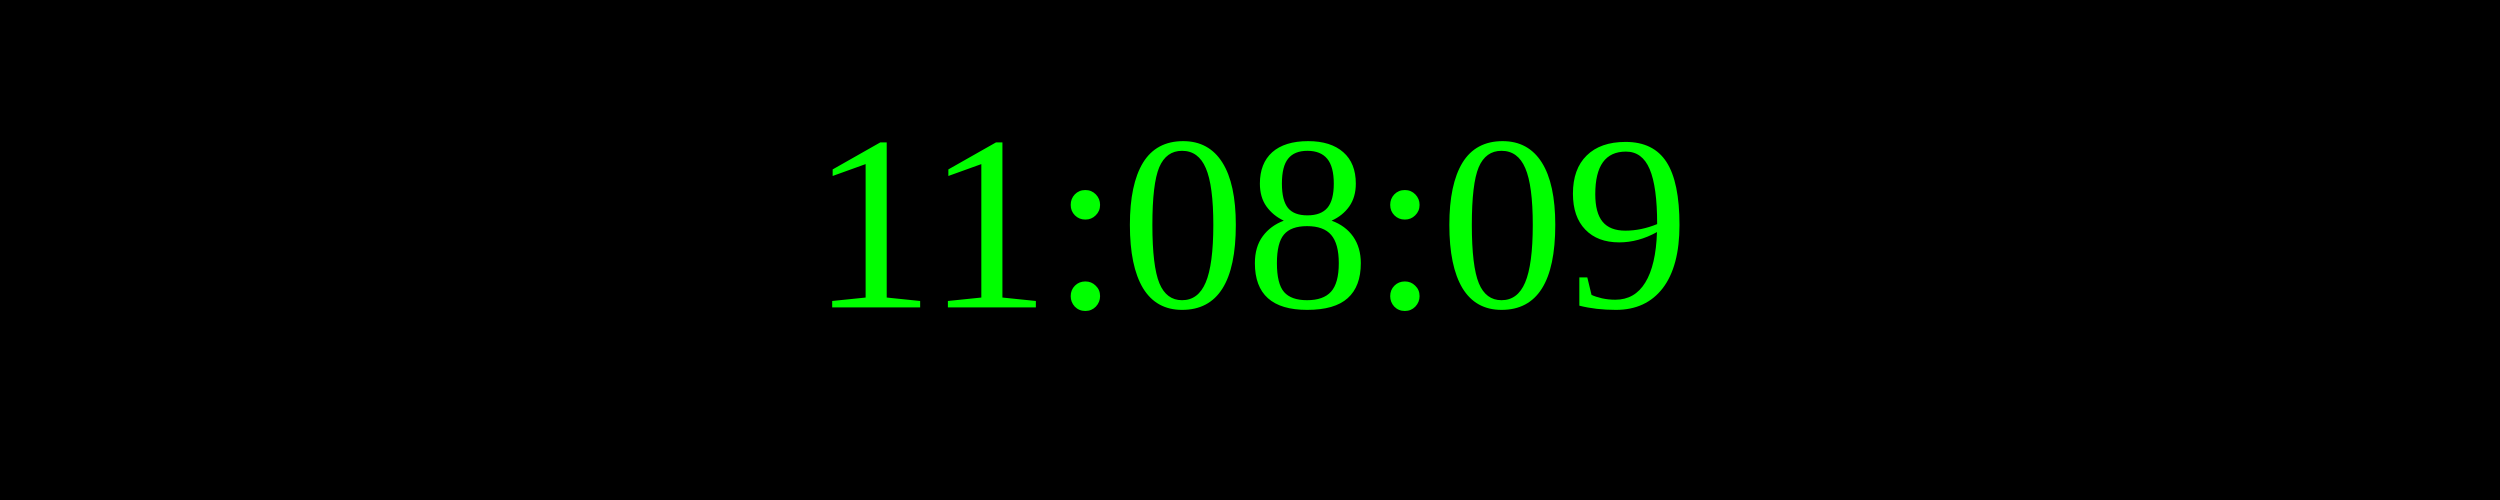
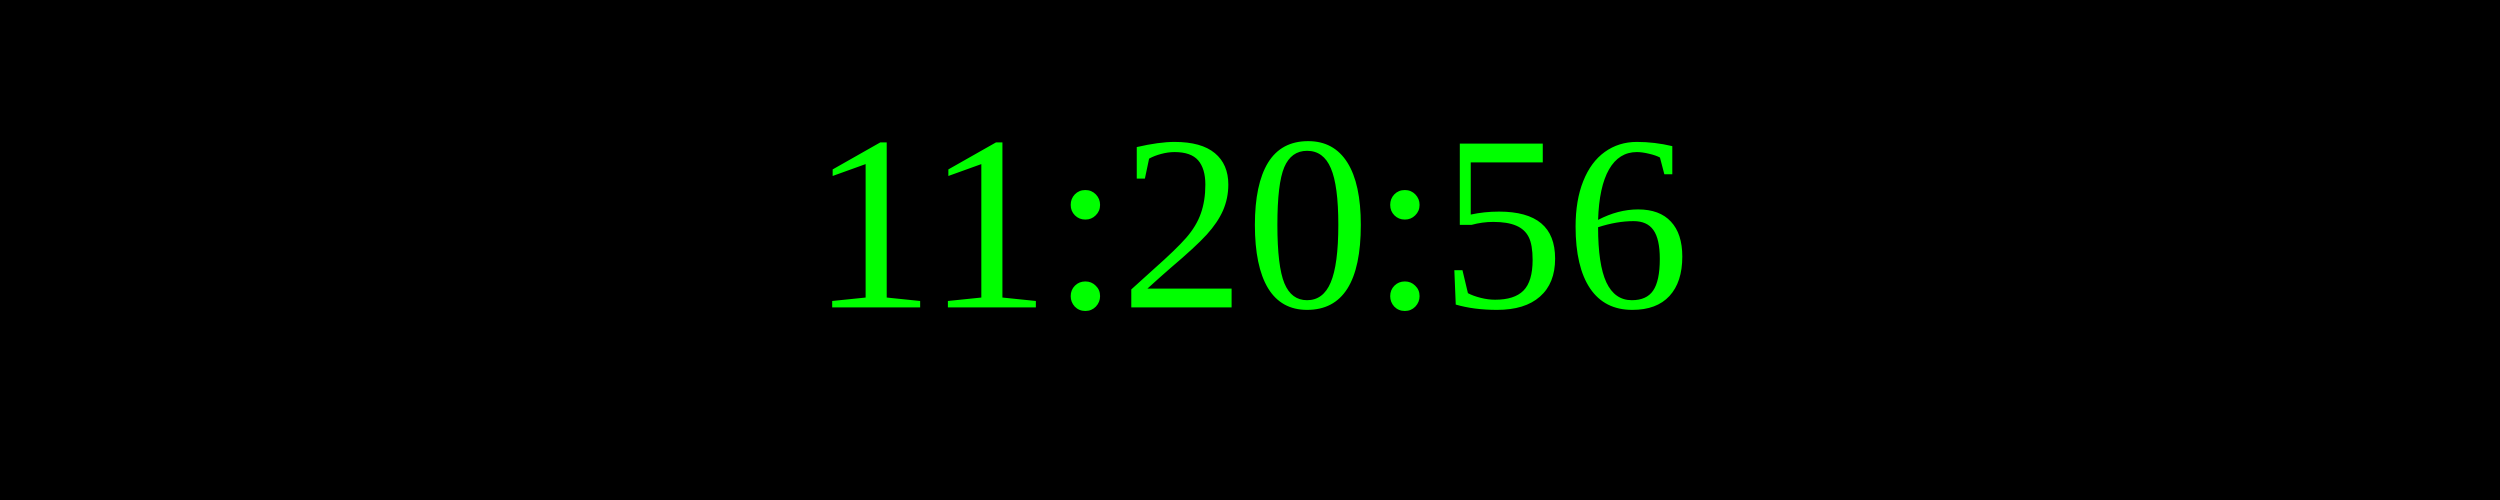
<svg xmlns="http://www.w3.org/2000/svg" width="250" height="50">
  <rect width="100%" height="100%" fill="black" />
  <text x="50%" y="50%" font-size="25" fill="lime" text-anchor="middle" dominant-baseline="middle">
- 11:08:09
+ 11:20:56
</text>
</svg>
